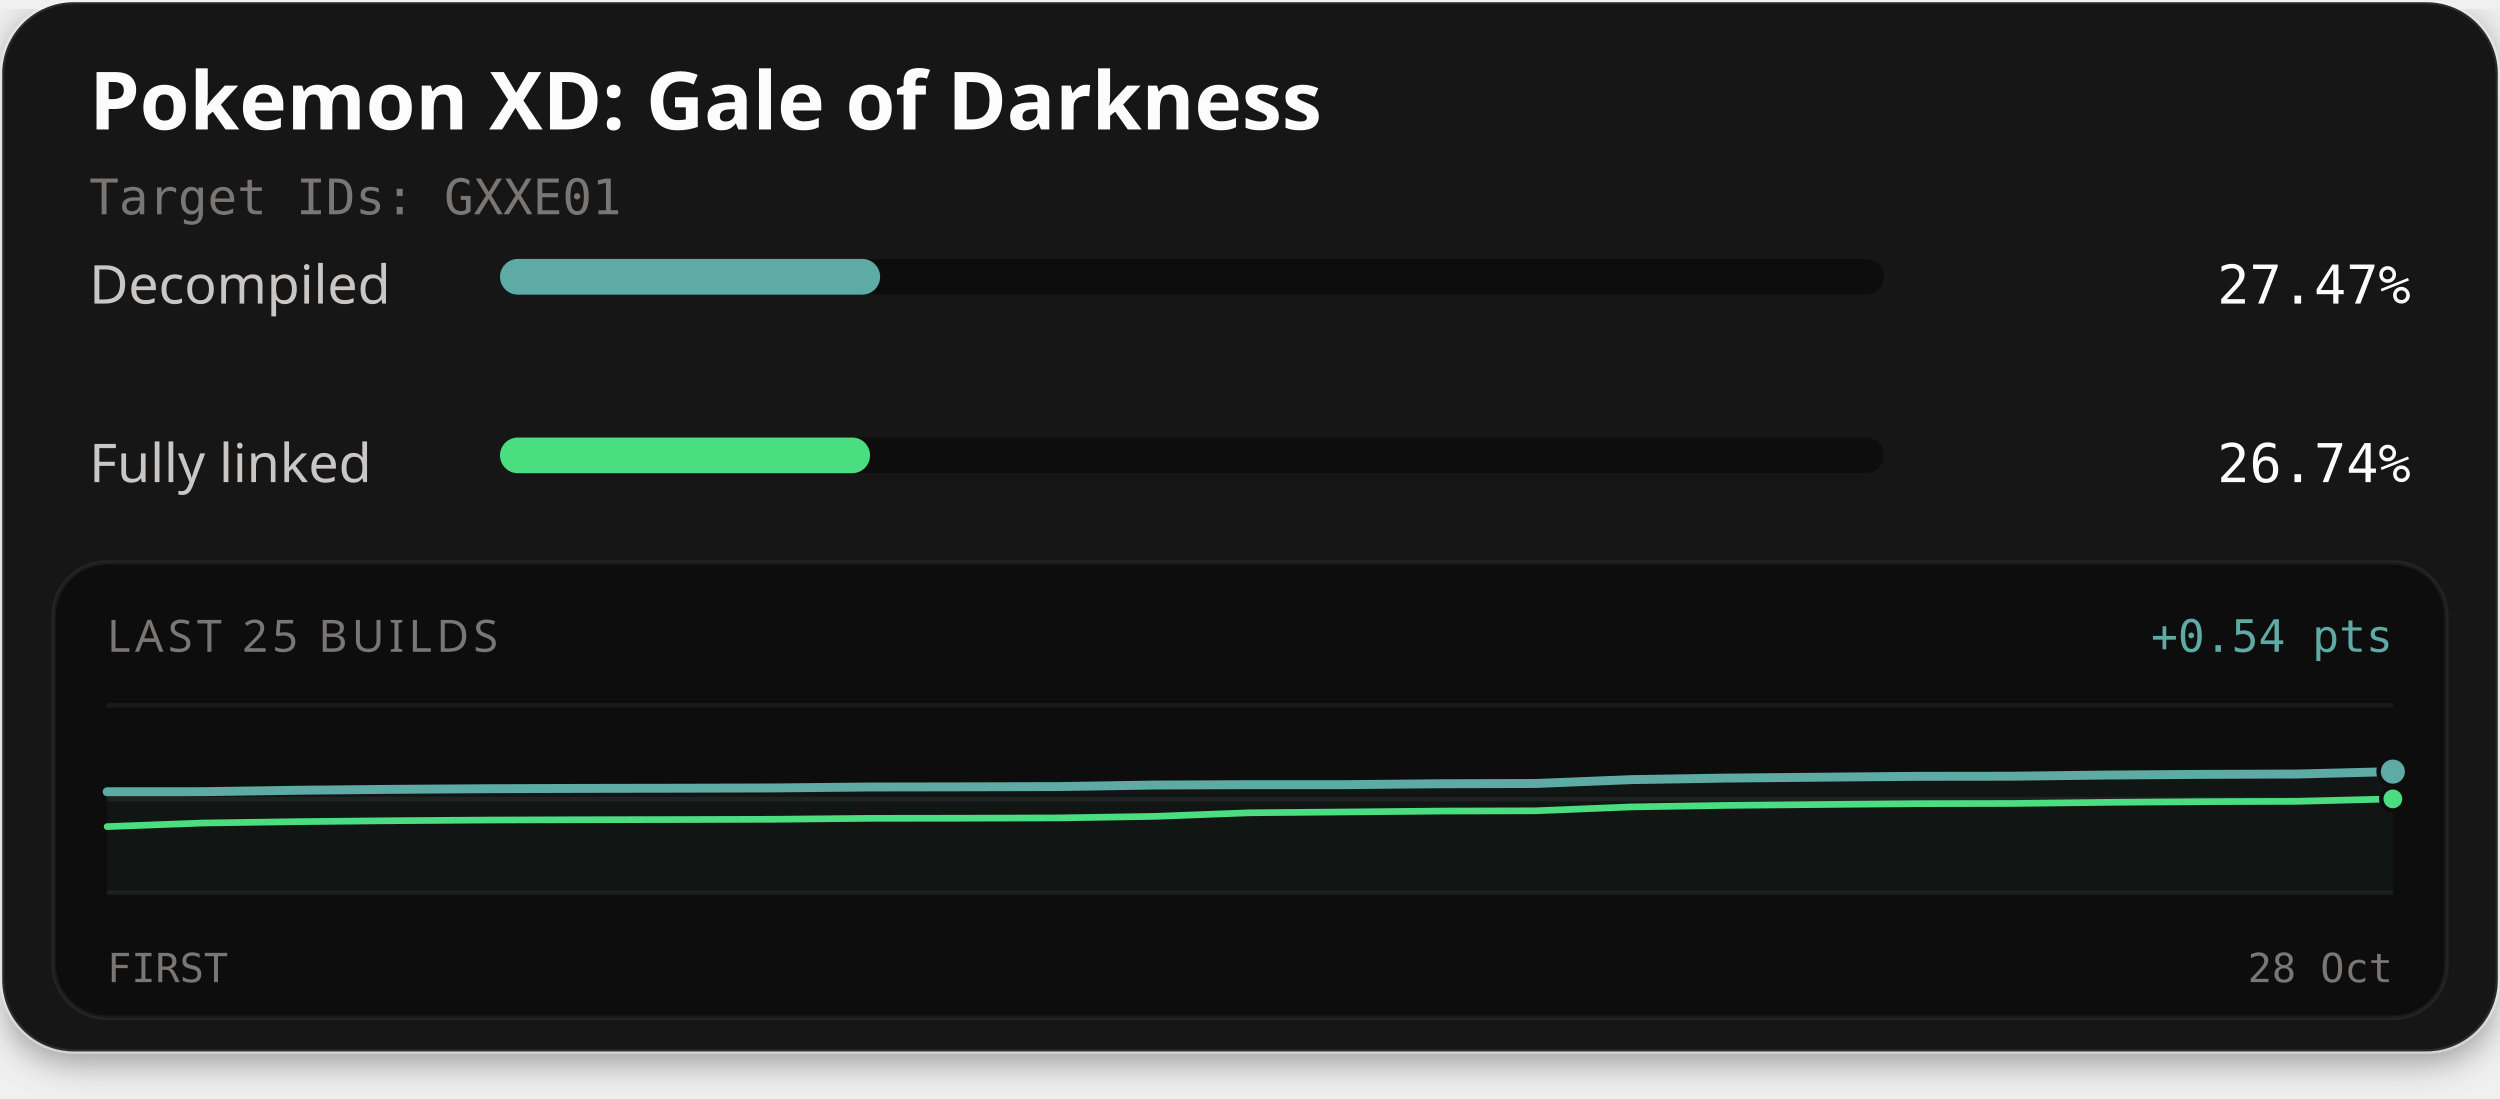
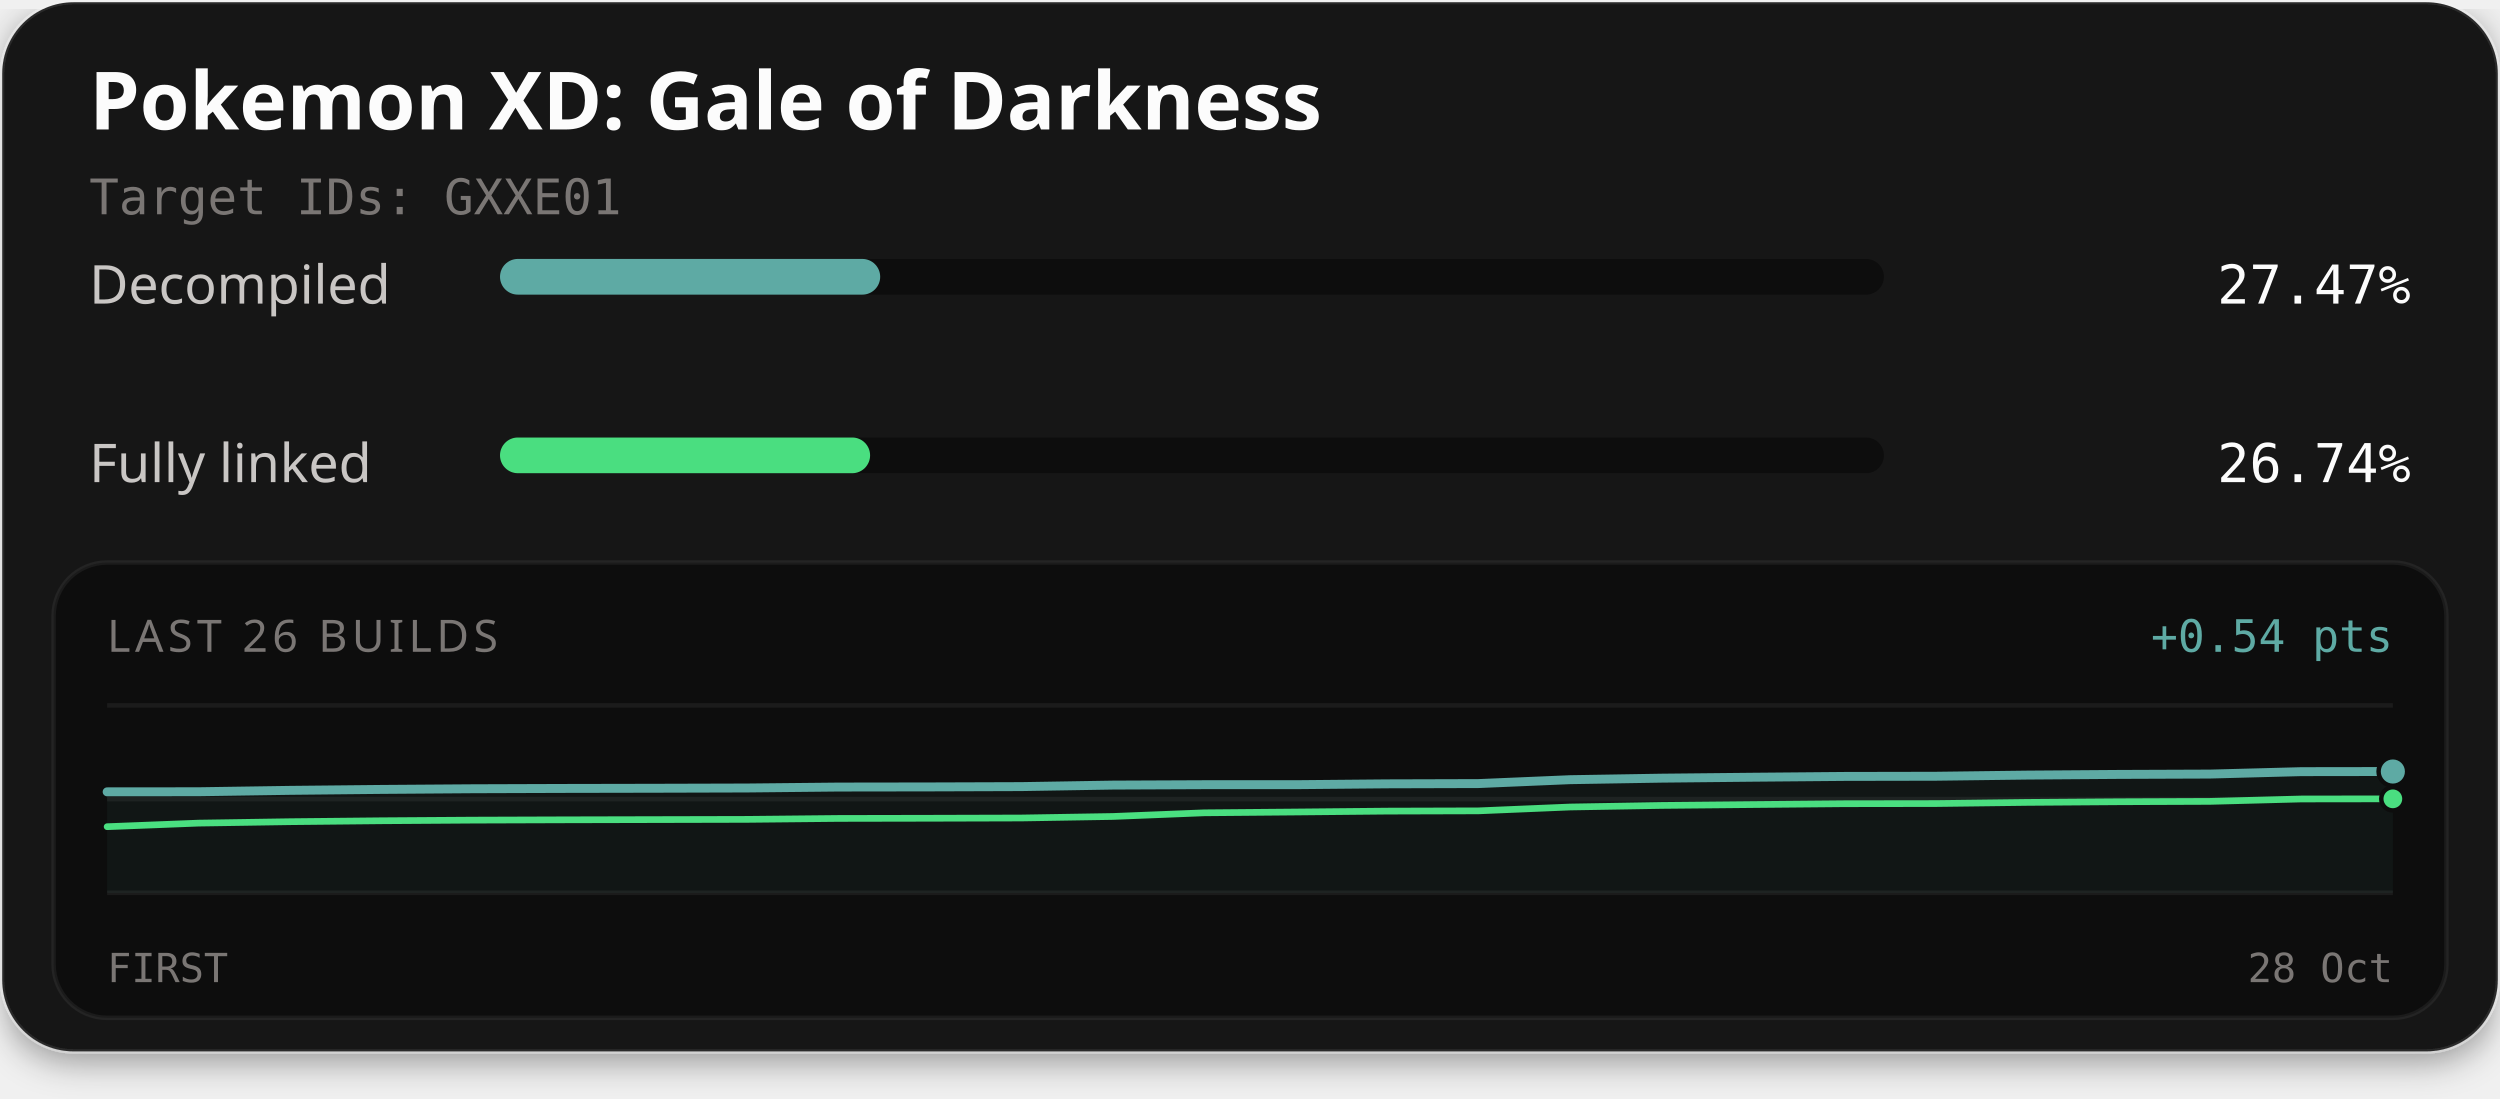
<svg xmlns="http://www.w3.org/2000/svg" width="560" height="246" viewBox="0 0 560 246" role="img" aria-labelledby="title description">
  <defs>
    <filter id="card-shadow" x="-10%" y="-10%" width="120%" height="130%">
      <feDropShadow dx="0" dy="2" stdDeviation="4" flood-color="#000000" flood-opacity="0.4" />
    </filter>
  </defs>
  <rect x="0.5" y="0.5" width="559" height="235" rx="16" fill="#141414" stroke="#ffffff" stroke-opacity="0.1" stroke-width="1" filter="url(#card-shadow)" />
  <text x="20" y="29" fill="#fcfcfc" font-family="'Red Hat Text', system-ui, sans-serif" font-size="18" font-weight="700">Pokemon XD: Gale of Darkness</text>
  <text x="20" y="48" fill="#7a7674" font-family="'Martian Mono', monospace" font-size="11">Target IDs: GXXE01</text>
  <text x="20" y="68" fill="#c9c6c4" font-family="'Red Hat Text', system-ui, sans-serif" font-size="12">Decompiled</text>
  <rect x="112" y="58" width="310" height="8" rx="4" fill="#0d0d0d" />
-   <rect x="112" y="58" width="85.15" height="8" rx="4" fill="#5eaaa4" />
+   <rect x="112" y="58" width="85.16" height="8" rx="4" fill="#5eaaa4" />
  <text x="540" y="68" text-anchor="end" fill="#fcfcfc" font-family="'Martian Mono', monospace" font-size="12">27.47%</text>
  <text x="20" y="108" fill="#c9c6c4" font-family="'Red Hat Text', system-ui, sans-serif" font-size="12">Fully linked</text>
  <rect x="112" y="98" width="310" height="8" rx="4" fill="#0d0d0d" />
-   <rect x="112" y="98" width="82.89" height="8" rx="4" fill="#4ade80" />
+   <rect x="112" y="98" width="82.90" height="8" rx="4" fill="#4ade80" />
  <text x="540" y="108" text-anchor="end" fill="#fcfcfc" font-family="'Martian Mono', monospace" font-size="12">26.74%</text>
  <rect x="12" y="126" width="536" height="102" rx="12" fill="#0d0d0d" stroke="#ffffff" stroke-opacity="0.06" stroke-width="1" />
-   <text x="24" y="146" fill="#7a7674" font-family="'Red Hat Text', system-ui, sans-serif" font-size="10" letter-spacing="1">LAST 25 BUILDS</text>
+   <text x="24" y="146" fill="#7a7674" font-family="'Red Hat Text', system-ui, sans-serif" font-size="10" letter-spacing="1">LAST 26 BUILDS</text>
  <text x="536" y="146" text-anchor="end" fill="#5eaaa4" font-family="'Martian Mono', monospace" font-size="10">+0.54 pts</text>
  <line x1="24" y1="158" x2="536" y2="158" stroke="#ffffff" stroke-opacity="0.06" stroke-width="1" />
  <line x1="24" y1="179.0" x2="536" y2="179.0" stroke="#ffffff" stroke-opacity="0.06" stroke-width="1" />
  <line x1="24" y1="200" x2="536" y2="200" stroke="#ffffff" stroke-opacity="0.06" stroke-width="1" />
-   <path d="M24.00,177.35 L45.33,177.34 L66.67,177.02 L88.00,176.81 L109.33,176.67 L130.67,176.60 L152.00,176.56 L173.33,176.50 L194.67,176.29 L216.00,176.25 L237.33,176.19 L258.67,175.85 L280.00,175.76 L301.33,175.76 L322.67,175.56 L344.00,175.50 L365.33,174.64 L386.67,174.29 L408.00,174.09 L429.33,173.90 L450.67,173.87 L472.00,173.61 L493.33,173.46 L514.67,173.38 L536.00,172.84 L536.00,200.00 L24.00,200.00 Z" fill="#5eaaa4" fill-opacity="0.06" />
-   <path d="M24.00,185.16 L45.33,184.36 L66.67,184.05 L88.00,183.84 L109.33,183.69 L130.67,183.62 L152.00,183.58 L173.33,183.52 L194.67,183.31 L216.00,183.28 L237.33,183.21 L258.67,182.87 L280.00,182.06 L301.33,181.88 L322.67,181.68 L344.00,181.62 L365.33,180.75 L386.67,180.41 L408.00,180.21 L429.33,180.02 L450.67,179.98 L472.00,179.73 L493.33,179.57 L514.67,179.50 L536.00,178.95" fill="none" stroke="#4ade80" stroke-width="1.5" stroke-linejoin="round" stroke-linecap="round" />
-   <path d="M24.00,177.35 L45.33,177.34 L66.67,177.02 L88.00,176.81 L109.33,176.67 L130.67,176.60 L152.00,176.56 L173.33,176.50 L194.67,176.29 L216.00,176.25 L237.33,176.19 L258.67,175.85 L280.00,175.76 L301.33,175.76 L322.67,175.56 L344.00,175.50 L365.33,174.64 L386.67,174.29 L408.00,174.09 L429.33,173.90 L450.67,173.87 L472.00,173.61 L493.33,173.46 L514.67,173.38 L536.00,172.84" fill="none" stroke="#5eaaa4" stroke-width="2" stroke-linejoin="round" stroke-linecap="round" />
-   <circle cx="536.00" cy="178.95" r="2.6" fill="#4ade80" stroke="#0d0d0d" stroke-width="1" />
-   <circle cx="536.00" cy="172.84" r="3.2" fill="#5eaaa4" stroke="#0d0d0d" stroke-width="1" />
+   <path d="M24.00,177.37 L44.48,177.35 L64.96,177.04 L85.44,176.83 L105.92,176.68 L126.40,176.61 L146.88,176.57 L167.36,176.51 L187.84,176.30 L208.32,176.27 L228.80,176.20 L249.28,175.86 L269.76,175.77 L290.24,175.77 L310.72,175.58 L331.20,175.52 L351.68,174.65 L372.16,174.31 L392.64,174.10 L413.12,173.92 L433.60,173.88 L454.08,173.62 L474.56,173.47 L495.04,173.39 L515.52,172.85 L536.00,172.82 L536.00,200.00 L24.00,200.00 Z" fill="#5eaaa4" fill-opacity="0.06" />
+   <path d="M24.00,185.18 L44.48,184.38 L64.96,184.06 L85.44,183.85 L105.92,183.71 L126.40,183.64 L146.88,183.59 L167.36,183.54 L187.84,183.33 L208.32,183.29 L228.80,183.23 L249.28,182.89 L269.76,182.07 L290.24,181.89 L310.72,181.69 L331.20,181.63 L351.68,180.77 L372.16,180.42 L392.64,180.22 L413.12,180.03 L433.60,180.00 L454.08,179.74 L474.56,179.59 L495.04,179.51 L515.52,178.97 L536.00,178.94" fill="none" stroke="#4ade80" stroke-width="1.5" stroke-linejoin="round" stroke-linecap="round" />
+   <path d="M24.00,177.37 L44.48,177.35 L64.96,177.04 L85.44,176.83 L105.92,176.68 L126.40,176.61 L146.88,176.57 L167.36,176.51 L187.84,176.30 L208.32,176.27 L228.80,176.20 L249.28,175.86 L269.76,175.77 L290.24,175.77 L310.72,175.58 L331.20,175.52 L351.68,174.65 L372.16,174.31 L392.64,174.10 L413.12,173.92 L433.60,173.88 L454.08,173.62 L474.56,173.47 L495.04,173.39 L515.52,172.85 L536.00,172.82" fill="none" stroke="#5eaaa4" stroke-width="2" stroke-linejoin="round" stroke-linecap="round" />
+   <circle cx="536.00" cy="178.94" r="2.6" fill="#4ade80" stroke="#0d0d0d" stroke-width="1" />
+   <circle cx="536.00" cy="172.82" r="3.2" fill="#5eaaa4" stroke="#0d0d0d" stroke-width="1" />
  <text x="24" y="220" fill="#7a7674" font-family="'Martian Mono', monospace" font-size="9">FIRST</text>
  <text x="536" y="220" text-anchor="end" fill="#7a7674" font-family="'Martian Mono', monospace" font-size="9">28 Oct</text>
</svg>
